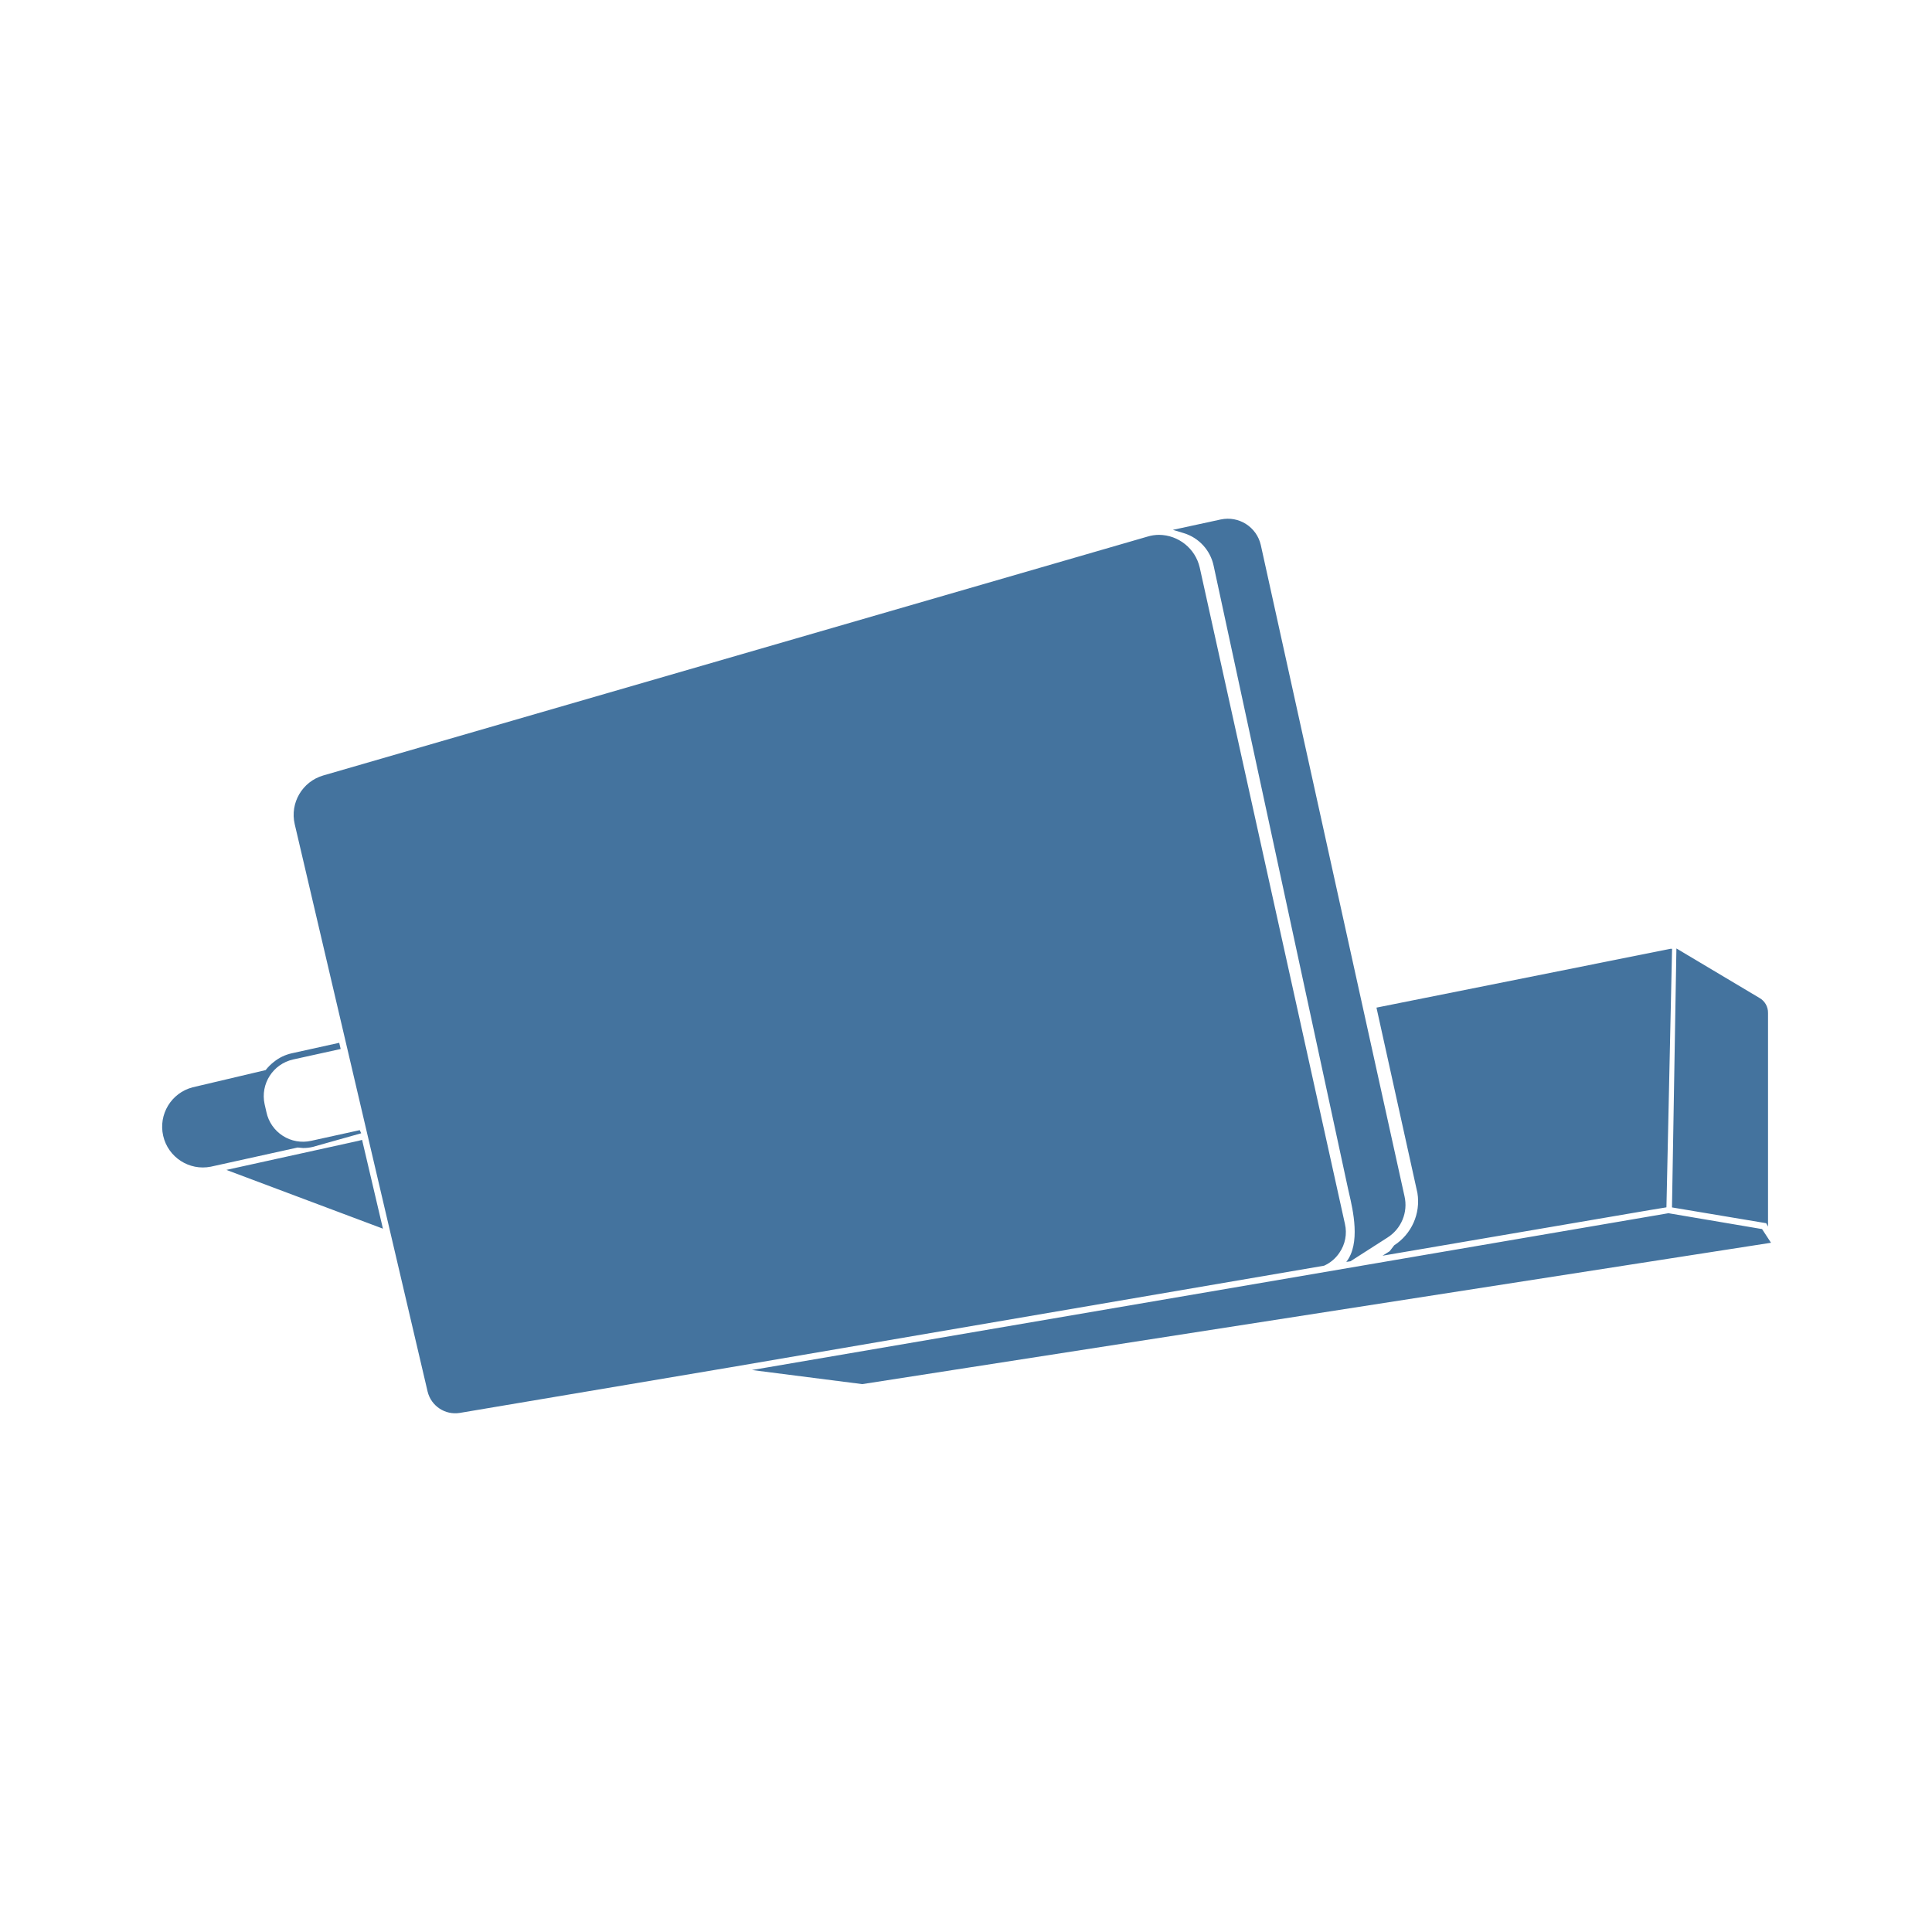
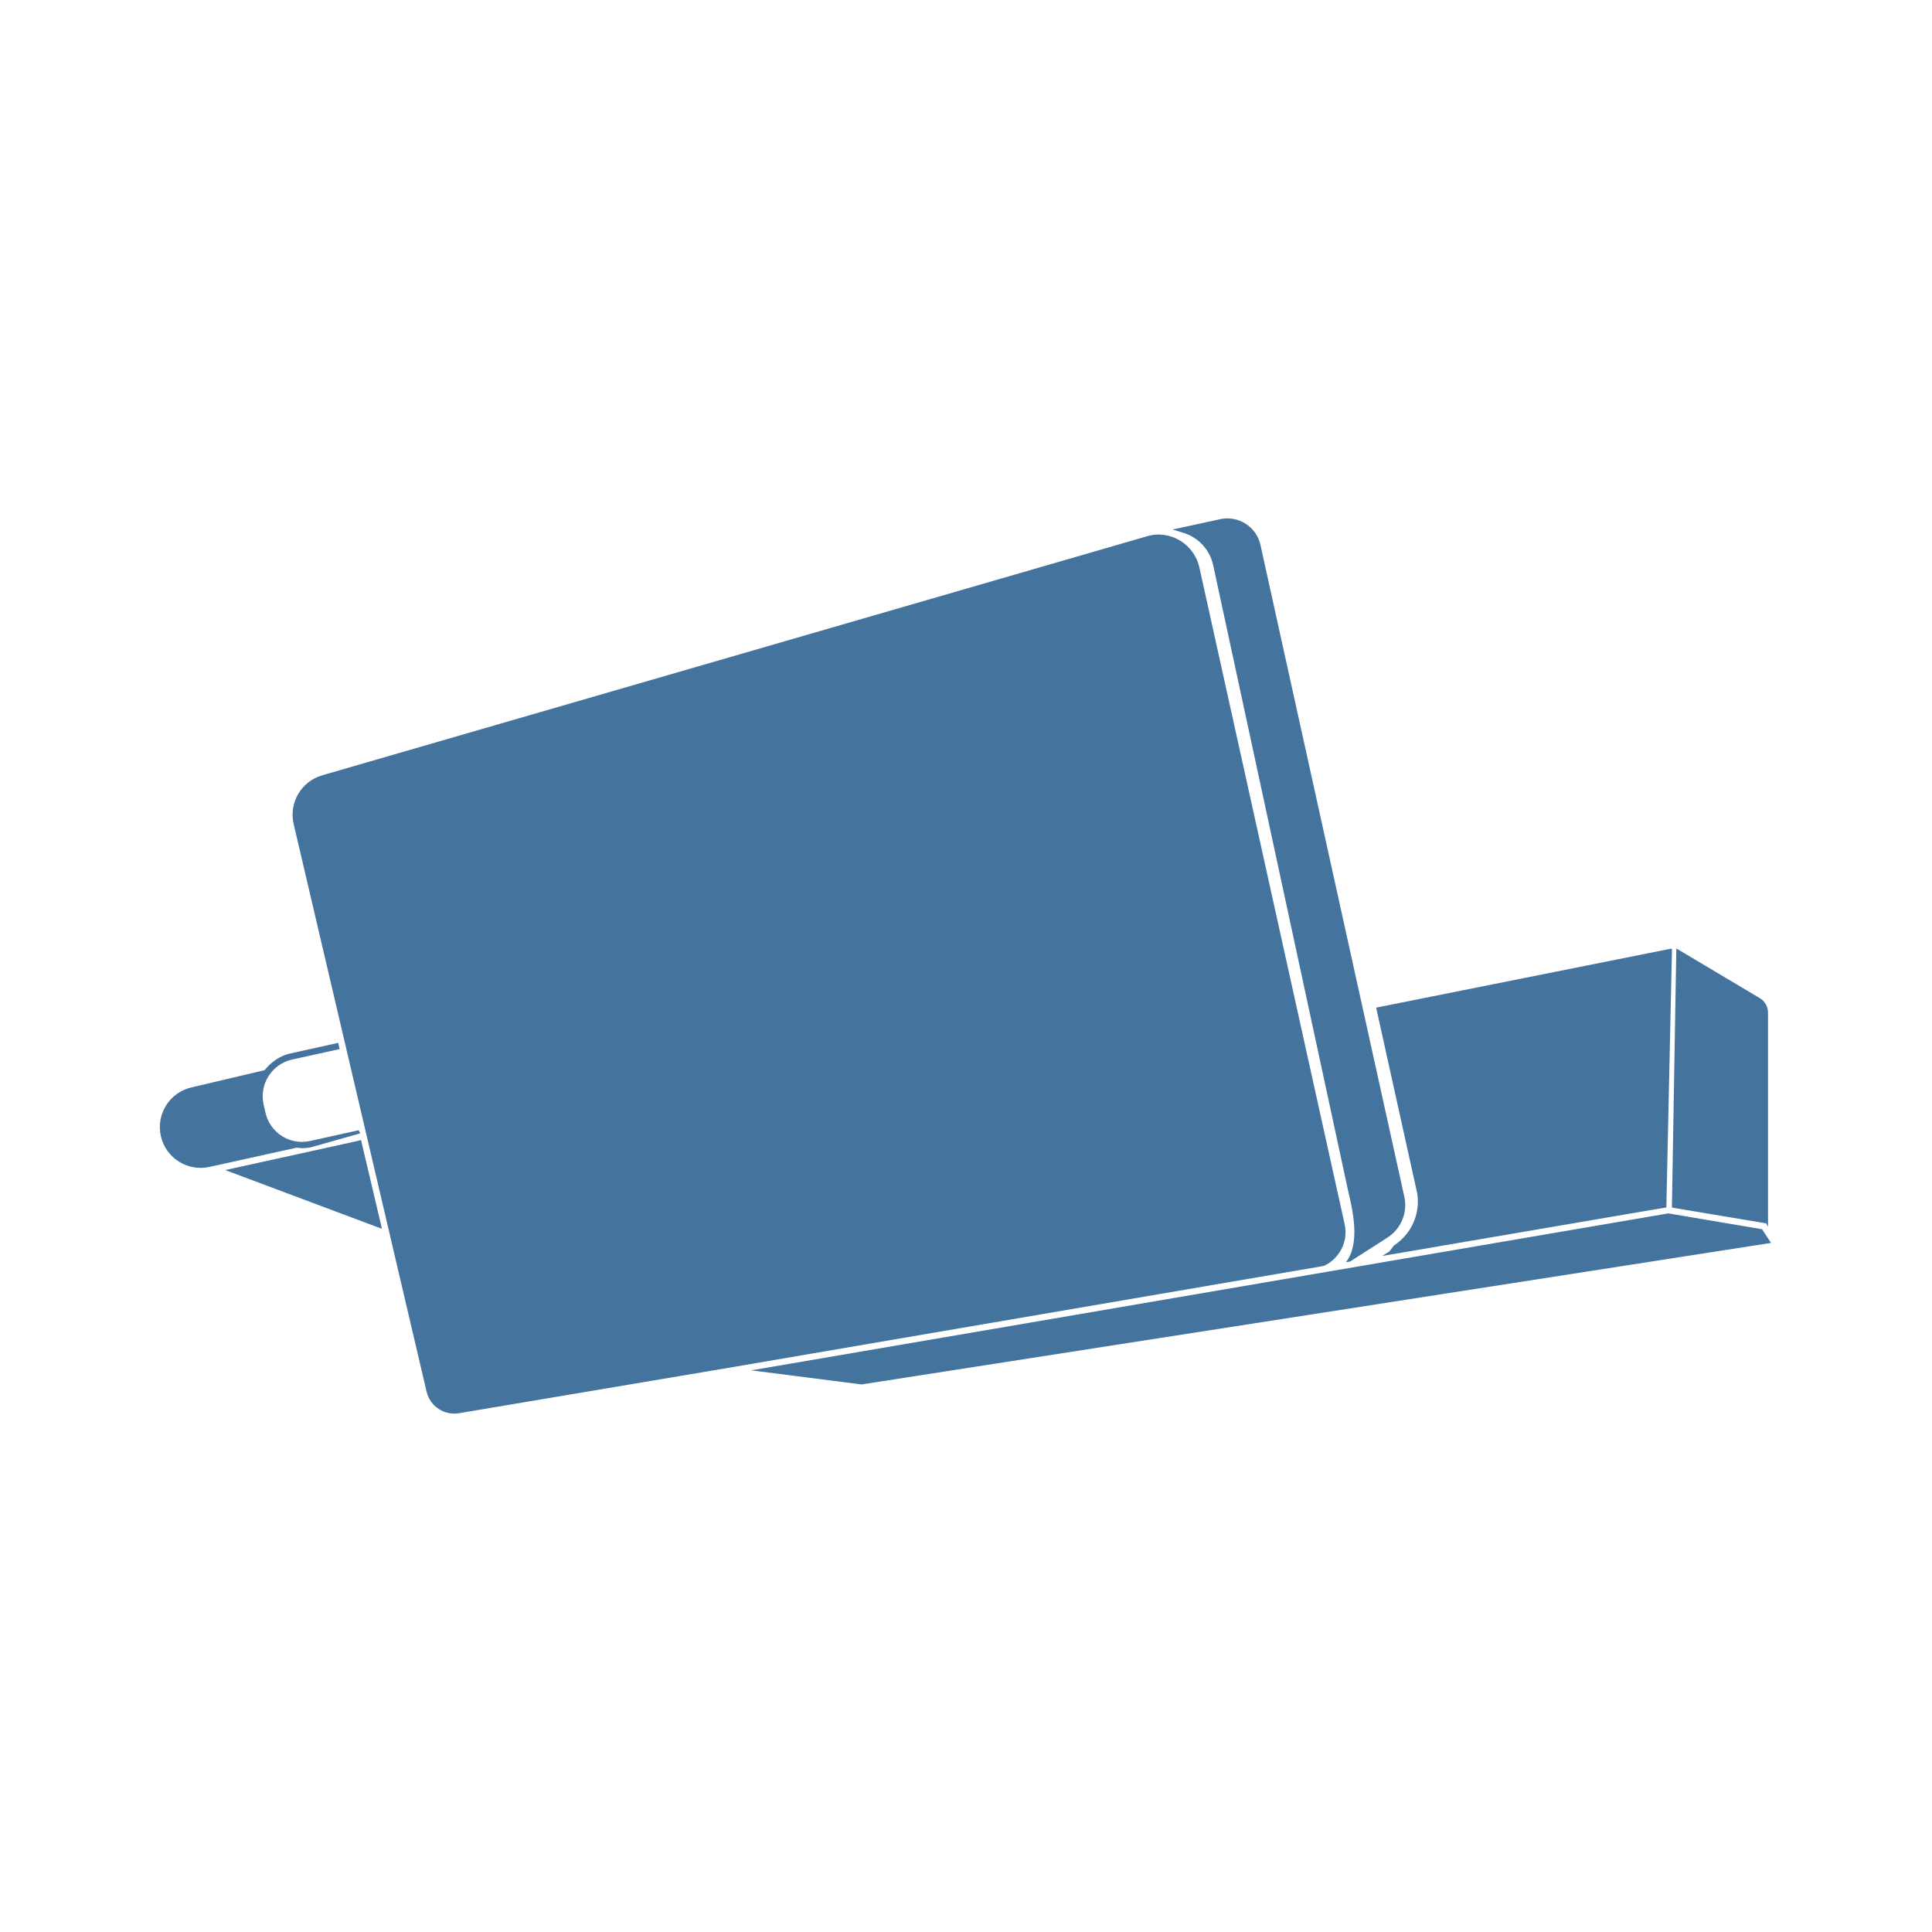
<svg xmlns="http://www.w3.org/2000/svg" viewBox="0 0 24 24">
-   <path fill="#44739e" d="m21.889 15.268-1.163-.197-11.385 1.948 1.37.175L22 15.438Zm-5.251.295a.45.45 0 0 0 .069-.36l-1.804-8.155a.524.524 0 0 0-.504-.404.5.5 0 0 0-.145.022L4.016 9.633a.51.51 0 0 0-.355.605l1.651 7.049a.353.353 0 0 0 .398.265l3.376-.569 7.362-1.26a.45.45 0 0 0 .19-.16m-1.562-8.536 1.67 7.741.012.053c.049.21.146.627-.034.855l.052-.008.459-.294a.48.48 0 0 0 .212-.515L15.662 6.77a.42.42 0 0 0-.497-.317l-.595.129.136.041a.54.54 0 0 1 .37.404M3.765 14.261a.5.5 0 0 0 .118-.013l.604-.17-.018-.039-.605.133a.464.464 0 0 1-.554-.355l-.023-.101a.467.467 0 0 1 .355-.555l.59-.13-.018-.077-.588.13a.54.54 0 0 0-.225.108.6.6 0 0 0-.101.101l-.907.214a.506.506 0 0 0 .226.986l1.078-.238Zm13.554 1.209-.056.073-.089.056 3.326-.568.201-.033.07-3.212h-.018l-3.654.731.509 2.304a.65.65 0 0 1-.289.649m4.644-.233v-2.653a.21.21 0 0 0-.106-.187l-1.032-.615-.055 3.217 1.17.196ZM4.498 14.16l-.046.012-1.64.361 1.945.73-.251-1.069Z" />
+   <path fill="#44739e" d="m21.889 15.27-1.164-.197-11.393 1.95 1.371.175L22 15.44Zm-5.255.296a.45.45 0 0 0 .069-.361l-1.805-8.161a.524.524 0 0 0-.504-.404.5.5 0 0 0-.146.022L4.003 9.631a.51.51 0 0 0-.355.606L5.3 17.291a.353.353 0 0 0 .398.265l3.379-.569 7.367-1.261a.45.45 0 0 0 .19-.16m-1.563-8.543 1.671 7.747.012.053c.049.21.146.627-.034.856l.052-.008.46-.295a.48.48 0 0 0 .212-.515l-1.787-8.095a.42.42 0 0 0-.497-.317l-.595.129.136.041a.54.54 0 0 1 .37.404m-11.319 7.24a.5.5 0 0 0 .118-.013l.604-.171-.018-.039-.605.134a.464.464 0 0 1-.554-.356l-.023-.101a.467.467 0 0 1 .355-.555l.59-.13-.018-.077-.588.13a.54.54 0 0 0-.225.108.6.6 0 0 0-.101.101l-.908.214a.506.506 0 0 0 .226.987l1.079-.238Zm13.564 1.209-.056.074-.089.056 3.328-.569L20.7 15l.07-3.214h-.018l-3.657.731.51 2.306a.65.65 0 0 1-.289.649m4.647-.233v-2.655a.21.21 0 0 0-.106-.187l-1.033-.615-.055 3.219 1.171.196ZM4.485 14.162l-.046.012-1.641.361 1.947.73-.252-1.069Z" />
</svg>
